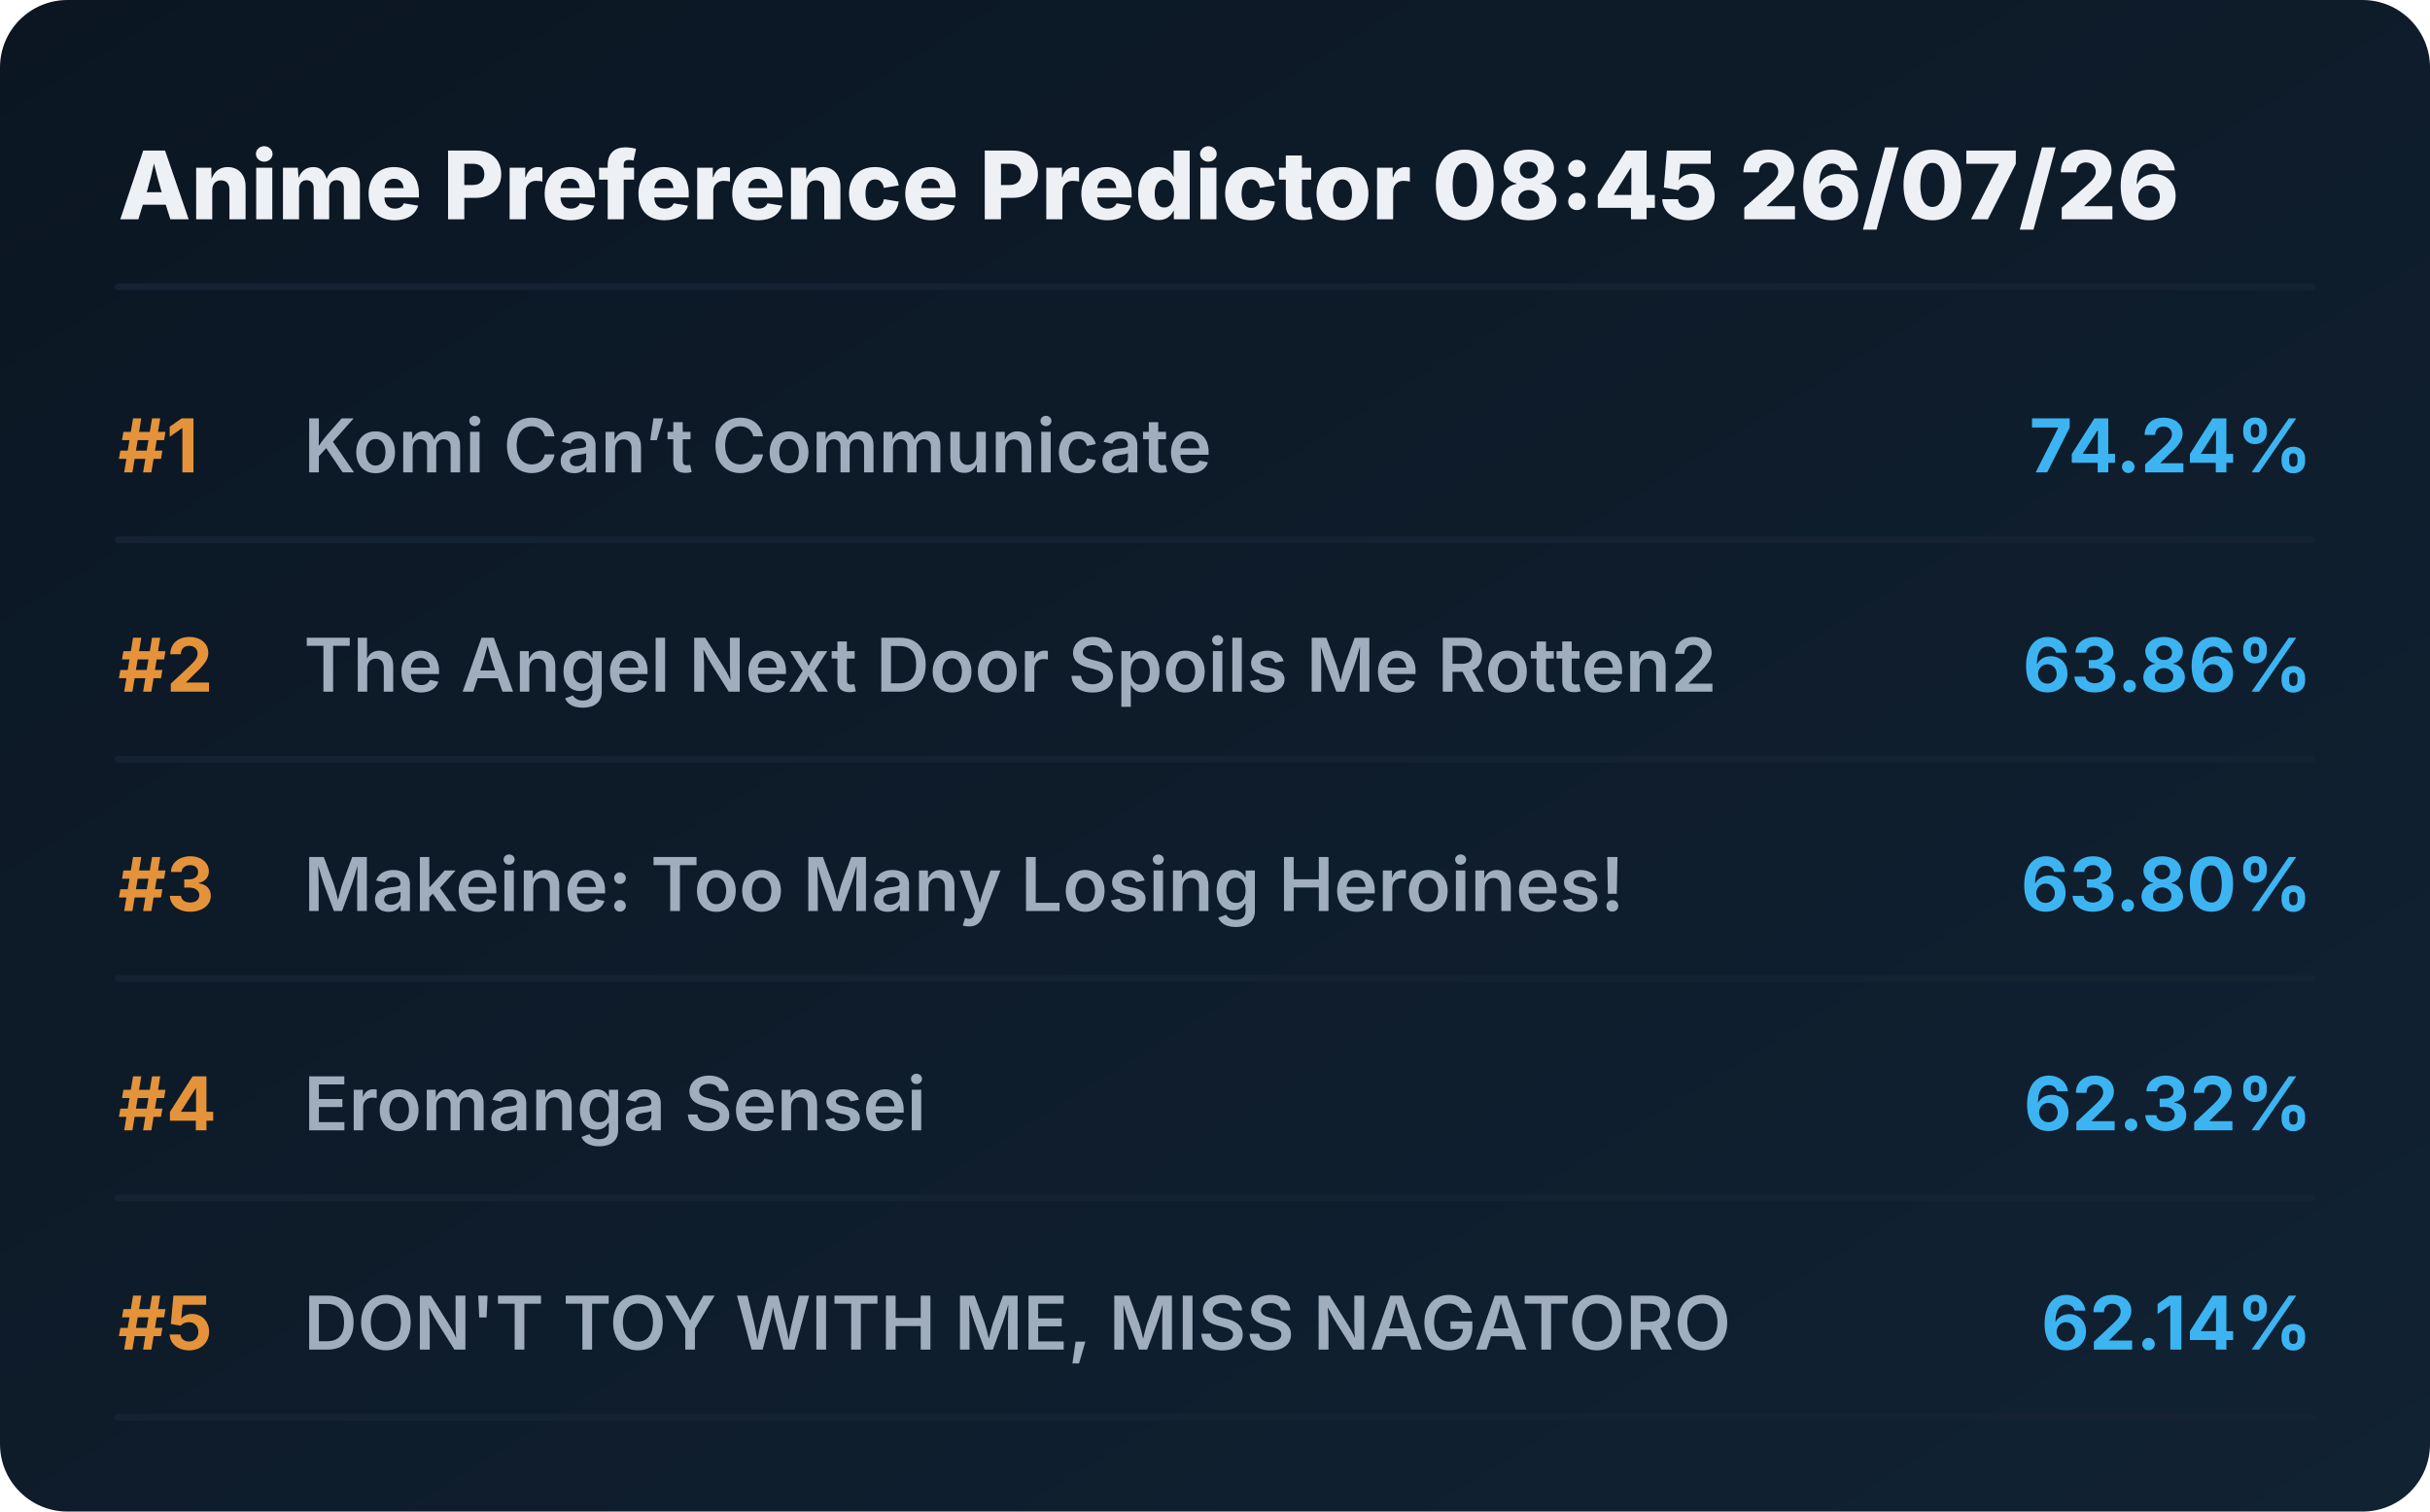
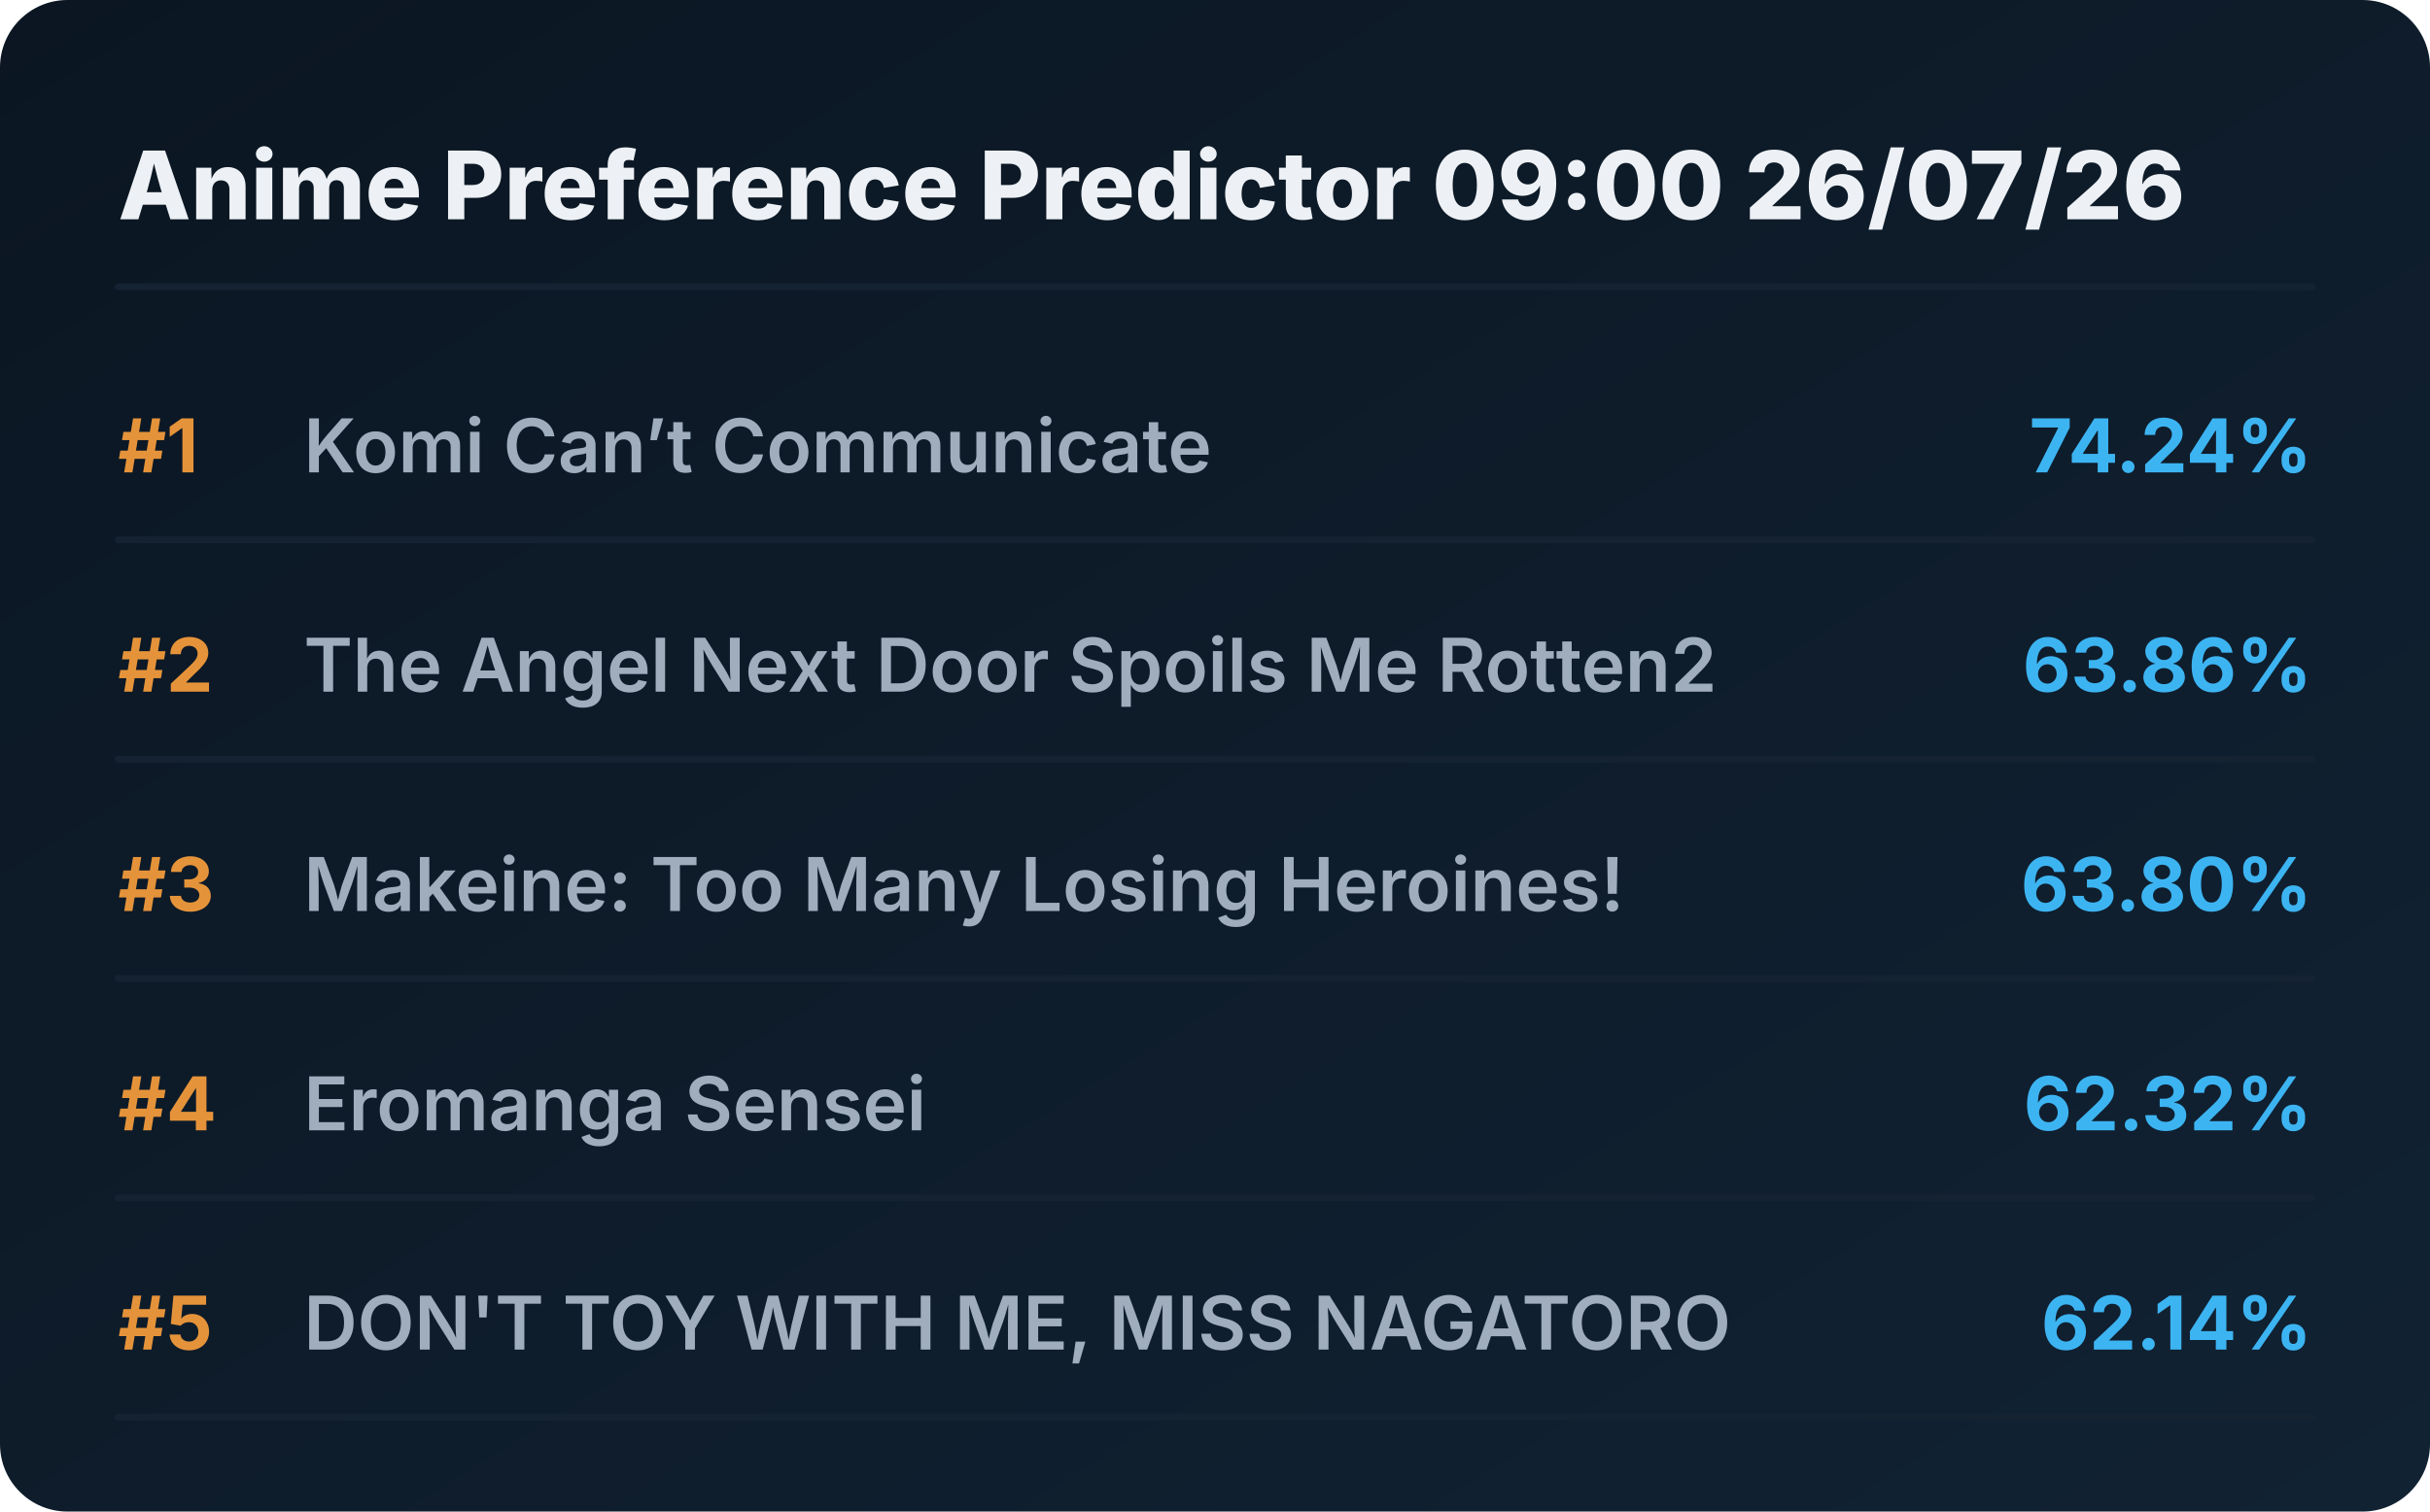
<svg xmlns="http://www.w3.org/2000/svg" viewBox="0 0 720 448" preserveAspectRatio="xMidYMid meet" style="width: 100%; height: auto; max-width: 720px;">
  <defs>
    <linearGradient id="boxGrad" x1="0%" y1="0%" x2="100%" y2="100%">
      <stop offset="0%" stop-color="#0b1622" />
      <stop offset="100%" stop-color="#112233" />
    </linearGradient>
    <clipPath id="titleClip">
      <rect x="90" y="0" width="510" height="100%" />
    </clipPath>
  </defs>
  <style>
    .bg { fill: url(#boxGrad); rx: 20px; }
    .header { font-family: 'Overpass', 'Inter', system-ui, sans-serif; font-weight: 800; font-size: 28px; fill: #edf1f5; }
    .rank { font-family: 'Overpass', 'Inter', system-ui, sans-serif; font-weight: 700; font-size: 22px; fill: #e5933a; }
    .title { font-family: 'Overpass', 'Inter', system-ui, sans-serif; font-weight: 600; font-size: 22px; fill: #9fadbd; }
    .score { font-family: 'Overpass', 'Inter', system-ui, sans-serif; font-weight: 700; font-size: 22px; fill: #3db4f2; }
    .line { stroke: #152232; stroke-width: 2; stroke-linecap: round; }
  </style>
  <rect class="bg" width="720" height="448" />
-   <text x="35" y="65" class="header">Anime Preference Predictor 08:45 26/07/26</text>
+   <text x="35" y="65" class="header">Anime Preference Predictor 09:00 26/07/26</text>
  <line x1="35" y1="85" x2="685" y2="85" class="line" />
  <g transform="translate(0, 0)">
    <text x="35" y="140" class="rank">#1</text>
    <text x="90" y="140" class="title">Komi Can’t Communicate</text>
    <text x="685" y="140" class="score" text-anchor="end">74.24%</text>
    <line x1="35" y1="160" x2="685" y2="160" class="line" />
  </g>
  <g transform="translate(0, 65)">
    <text x="35" y="140" class="rank">#2</text>
    <text x="90" y="140" class="title">The Angel Next Door Spoils Me Rotten2</text>
    <text x="685" y="140" class="score" text-anchor="end">63.86%</text>
    <line x1="35" y1="160" x2="685" y2="160" class="line" />
  </g>
  <g transform="translate(0, 130)">
    <text x="35" y="140" class="rank">#3</text>
    <text x="90" y="140" class="title">Makeine: Too Many Losing Heroines!</text>
    <text x="685" y="140" class="score" text-anchor="end">63.80%</text>
    <line x1="35" y1="160" x2="685" y2="160" class="line" />
  </g>
  <g transform="translate(0, 195)">
    <text x="35" y="140" class="rank">#4</text>
    <text x="90" y="140" class="title">Eromanga Sensei</text>
    <text x="685" y="140" class="score" text-anchor="end">62.32%</text>
    <line x1="35" y1="160" x2="685" y2="160" class="line" />
  </g>
  <g transform="translate(0, 260)">
    <text x="35" y="140" class="rank">#5</text>
    <text x="90" y="140" class="title">DON'T TOY WITH ME, MISS NAGATORO</text>
    <text x="685" y="140" class="score" text-anchor="end">62.14%</text>
    <line x1="35" y1="160" x2="685" y2="160" class="line" />
  </g>
</svg>
